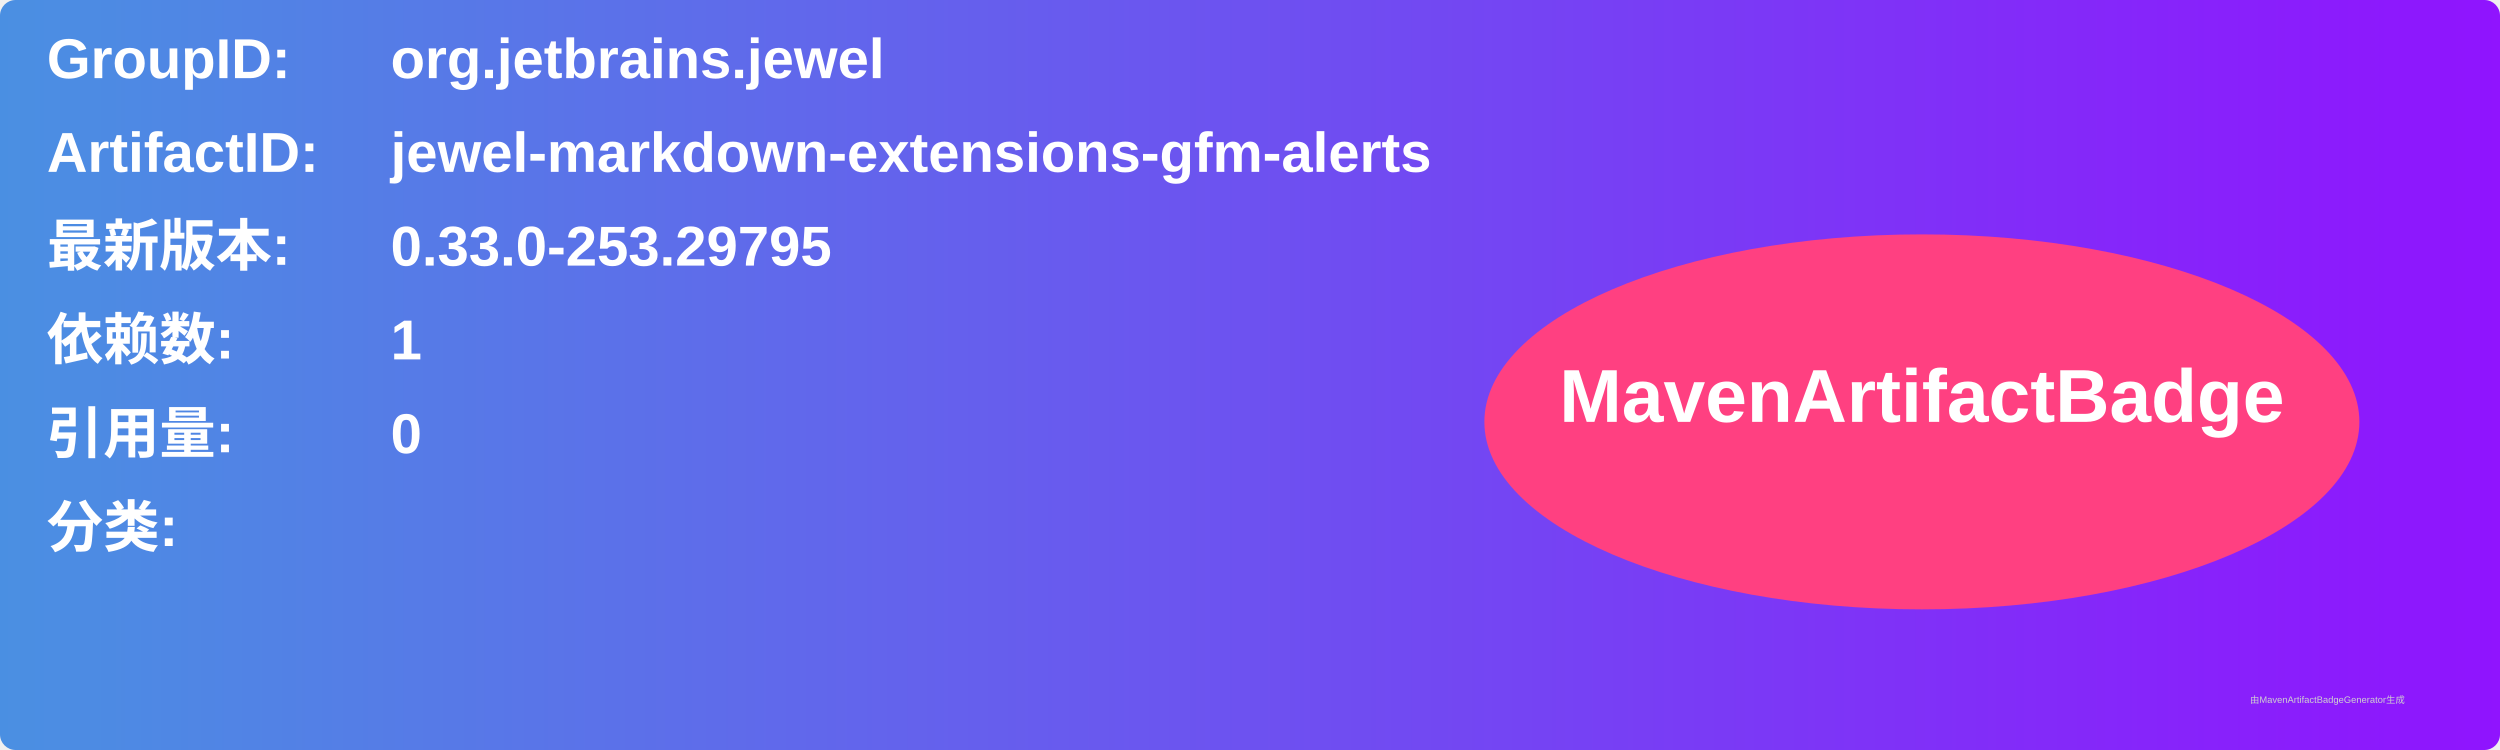
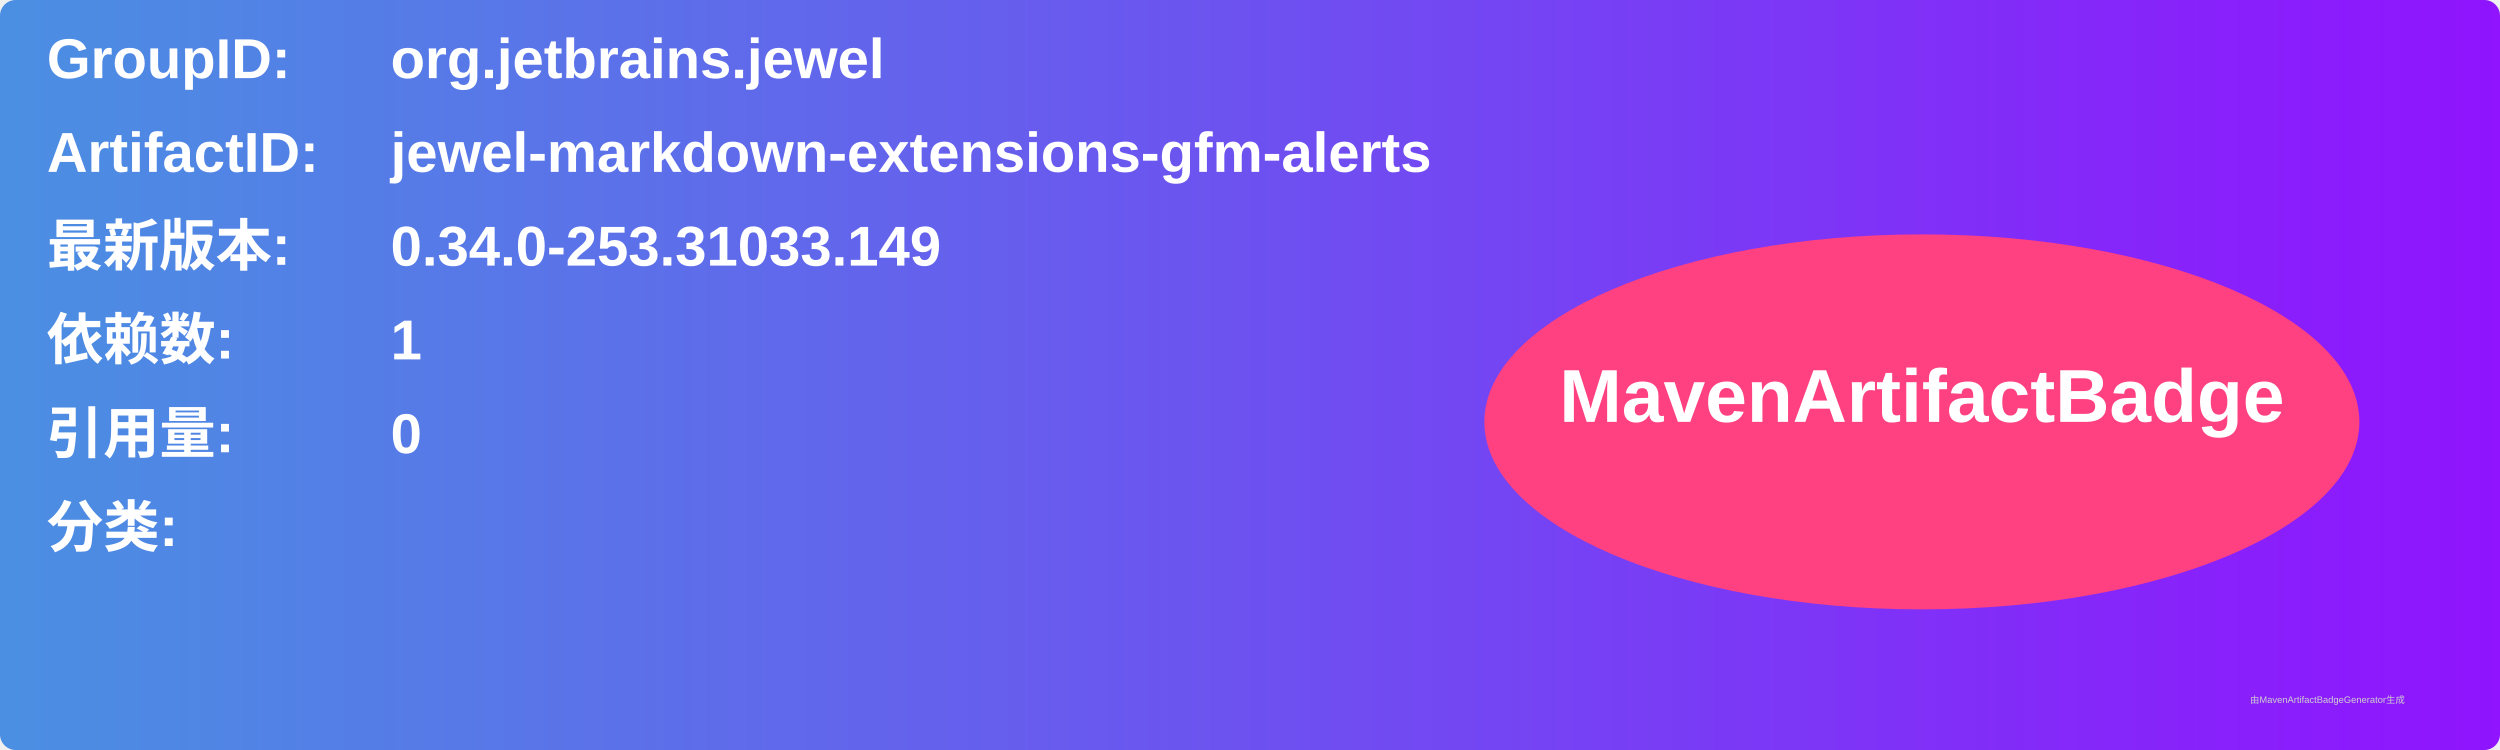
<svg xmlns="http://www.w3.org/2000/svg" width="800" height="240" viewBox="0 0 800 240">
  <linearGradient id="grad" x1="0%" y1="0%" x2="100%" y2="0%">
    <stop offset="0%" stop-color="#4a90e2" />
    <stop offset="100%" stop-color="#9013fe" />
  </linearGradient>
  <rect width="100%" height="100%" rx="5" ry="5" fill="url(#grad)" />
  <g transform="translate(15, 15)">
    <text x="0" y="10" font-family="Arial" font-size="18" fill="white" font-weight="bold" width="260">GroupID:</text>
    <text x="110" y="10" font-family="Arial" font-size="18" fill="white" font-weight="bold" width="460">org.jetbrains.jewel</text>
    <text x="0" y="40" font-family="Arial" font-size="18" fill="white" font-weight="bold" width="260">ArtifactID:</text>
    <text x="110" y="40" font-family="Arial" font-size="18" fill="white" font-weight="bold" width="460">jewel-markdown-extensions-gfm-alerts</text>
    <text x="0" y="70" font-family="Arial" font-size="18" fill="white" font-weight="bold">最新版本:</text>
    <text x="110" y="70" font-family="Arial" font-size="18" fill="white" font-weight="bold">
-       <tspan font-weight="bold">0.33.0-253.29795</tspan>
+       <tspan font-weight="bold">0.34.0-253.31033.149</tspan>
    </text>
    <text x="0" y="100" font-family="Arial" font-size="18" fill="white" font-weight="bold">依赖数: </text>
    <text x="110" y="100" font-family="Arial" font-size="18" fill="white">
      <tspan font-weight="bold">1</tspan>
    </text>
    <text x="0" y="130" font-family="Arial" font-size="18" fill="white" font-weight="bold">引用量: </text>
    <text x="110" y="130" font-family="Arial" font-size="18" fill="white">
      <tspan font-weight="bold">0</tspan>
    </text>
    <text x="0" y="160" font-family="Arial" font-size="18" fill="white" font-weight="bold">分类:</text>
    <text x="10" y="190" font-family="Arial" font-size="10" fill="white">
      <tspan font-weight="bold" />
    </text>
    <ellipse cx="600" cy="120" rx="140" ry="60" fill="#ff4081" />
    <text x="600" y="120" text-anchor="middle" font-family="Arial" font-size="24" fill="white" font-weight="bold">MavenArtifactBadge</text>
  </g>
  <text x="720" y="225" font-family="Arial" font-size="3" fill="#d0d0d0">由MavenArtifactBadgeGenerator生成</text>
</svg>
